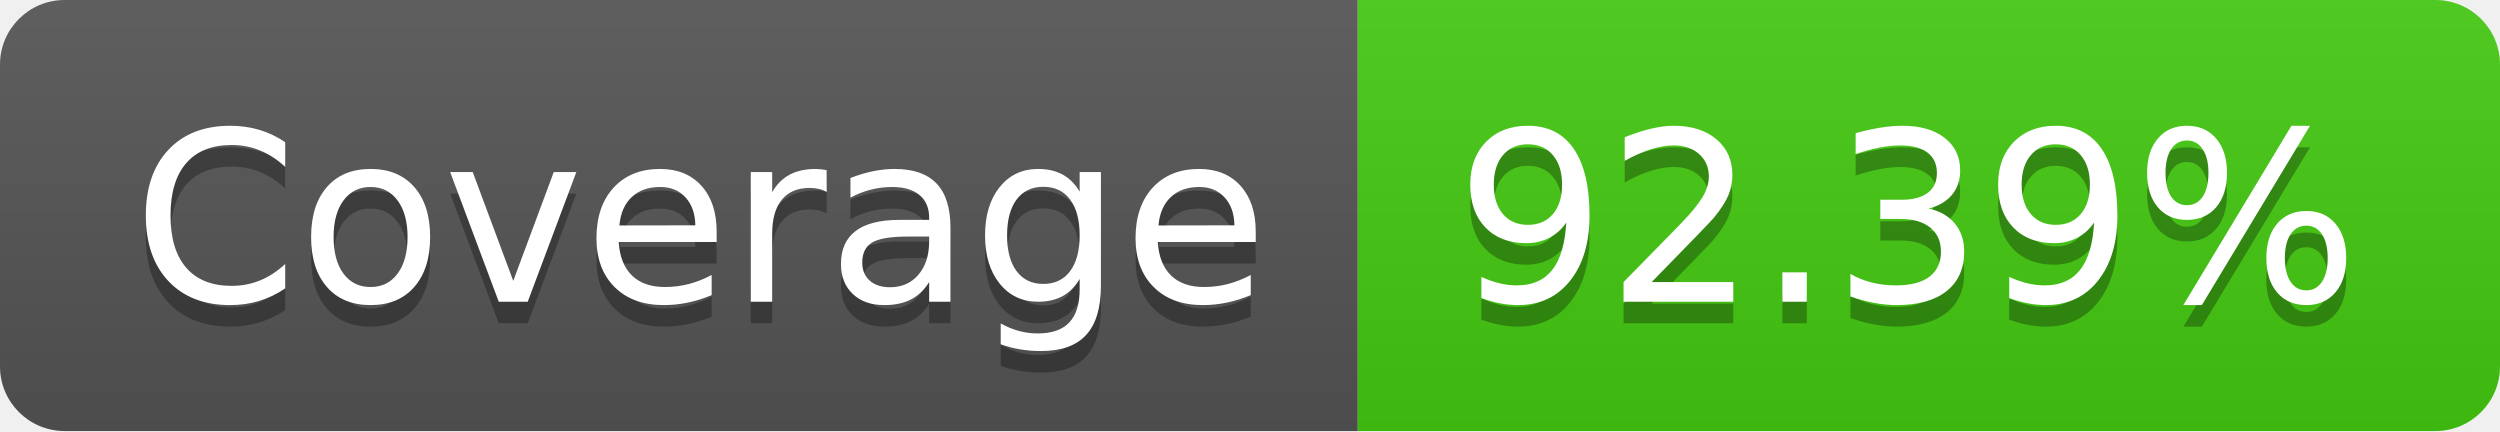
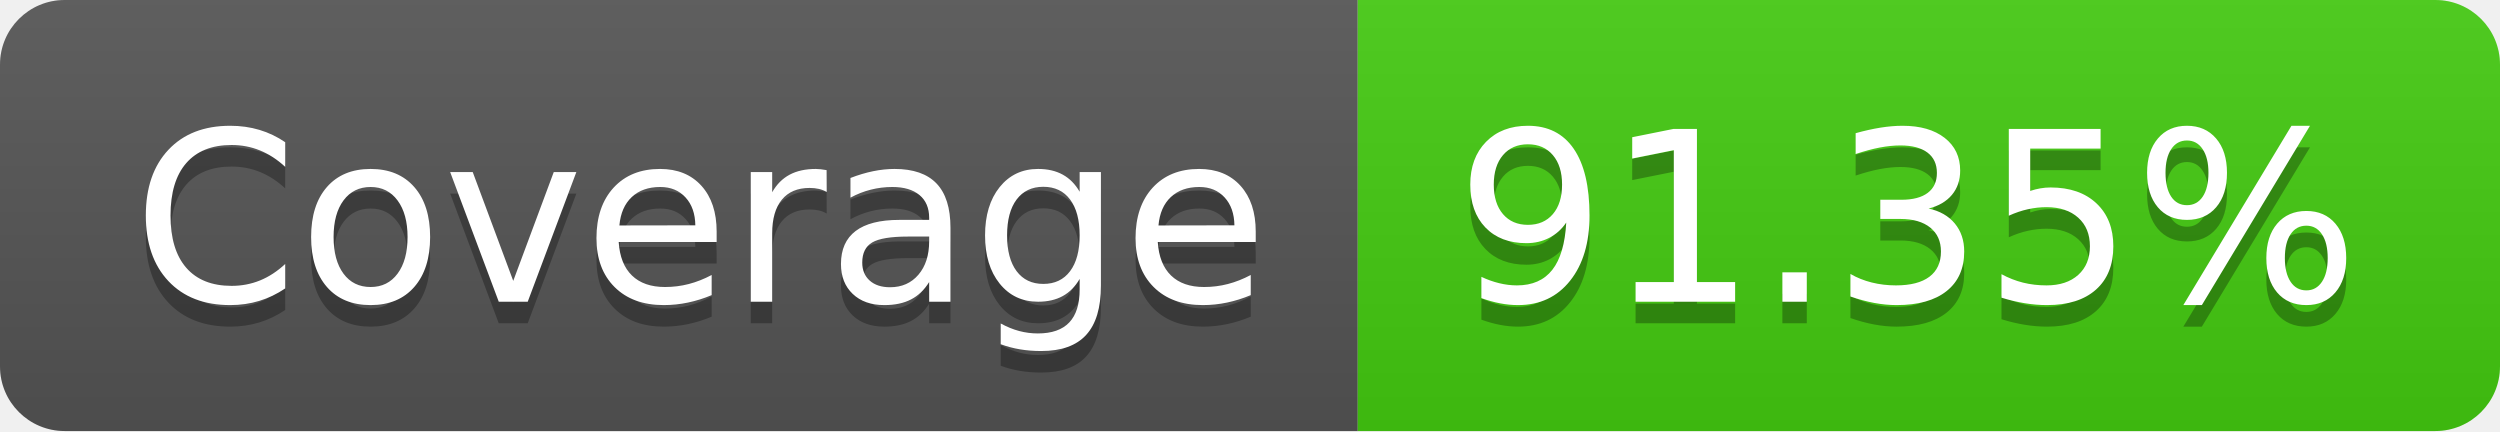
- <svg xmlns="http://www.w3.org/2000/svg" width="116" height="20" role="img" aria-label="Coverage: 92.39%">
+ <svg xmlns="http://www.w3.org/2000/svg" width="116" height="20" role="img" aria-label="Coverage: 91.35%">
  <linearGradient id="s" x2="0" y2="100%">
    <stop offset="0" stop-color="#bbb" stop-opacity=".1" />
    <stop offset="1" stop-opacity=".1" />
  </linearGradient>
  <clipPath id="r">
    <rect width="116" height="20" rx="3" fill="#fff" />
  </clipPath>
  <g clip-path="url(#r)">
    <rect width="63" height="20" fill="#555" />
    <rect x="63" width="53" height="20" fill="#4c1" />
    <rect width="116" height="20" fill="url(#s)" />
  </g>
  <g fill="#fff" text-anchor="middle" font-family="Verdana,Geneva,DejaVu Sans,sans-serif" text-rendering="geometricPrecision" font-size="110">
    <text aria-hidden="true" x="325" y="150" fill="#010101" fill-opacity=".3" transform="scale(.1)" textLength="530">Coverage</text>
    <text x="325" y="140" transform="scale(.1)" fill="#fff" textLength="530">Coverage</text>
-     <text aria-hidden="true" x="885" y="150" fill="#010101" fill-opacity=".3" transform="scale(.1)" textLength="430">92.39%</text>
-     <text x="885" y="140" transform="scale(.1)" fill="#fff" textLength="430">92.39%</text>
+     <text aria-hidden="true" x="885" y="150" fill="#010101" fill-opacity=".3" transform="scale(.1)" textLength="430">91.35%</text>
+     <text x="885" y="140" transform="scale(.1)" fill="#fff" textLength="430">91.35%</text>
  </g>
</svg>
